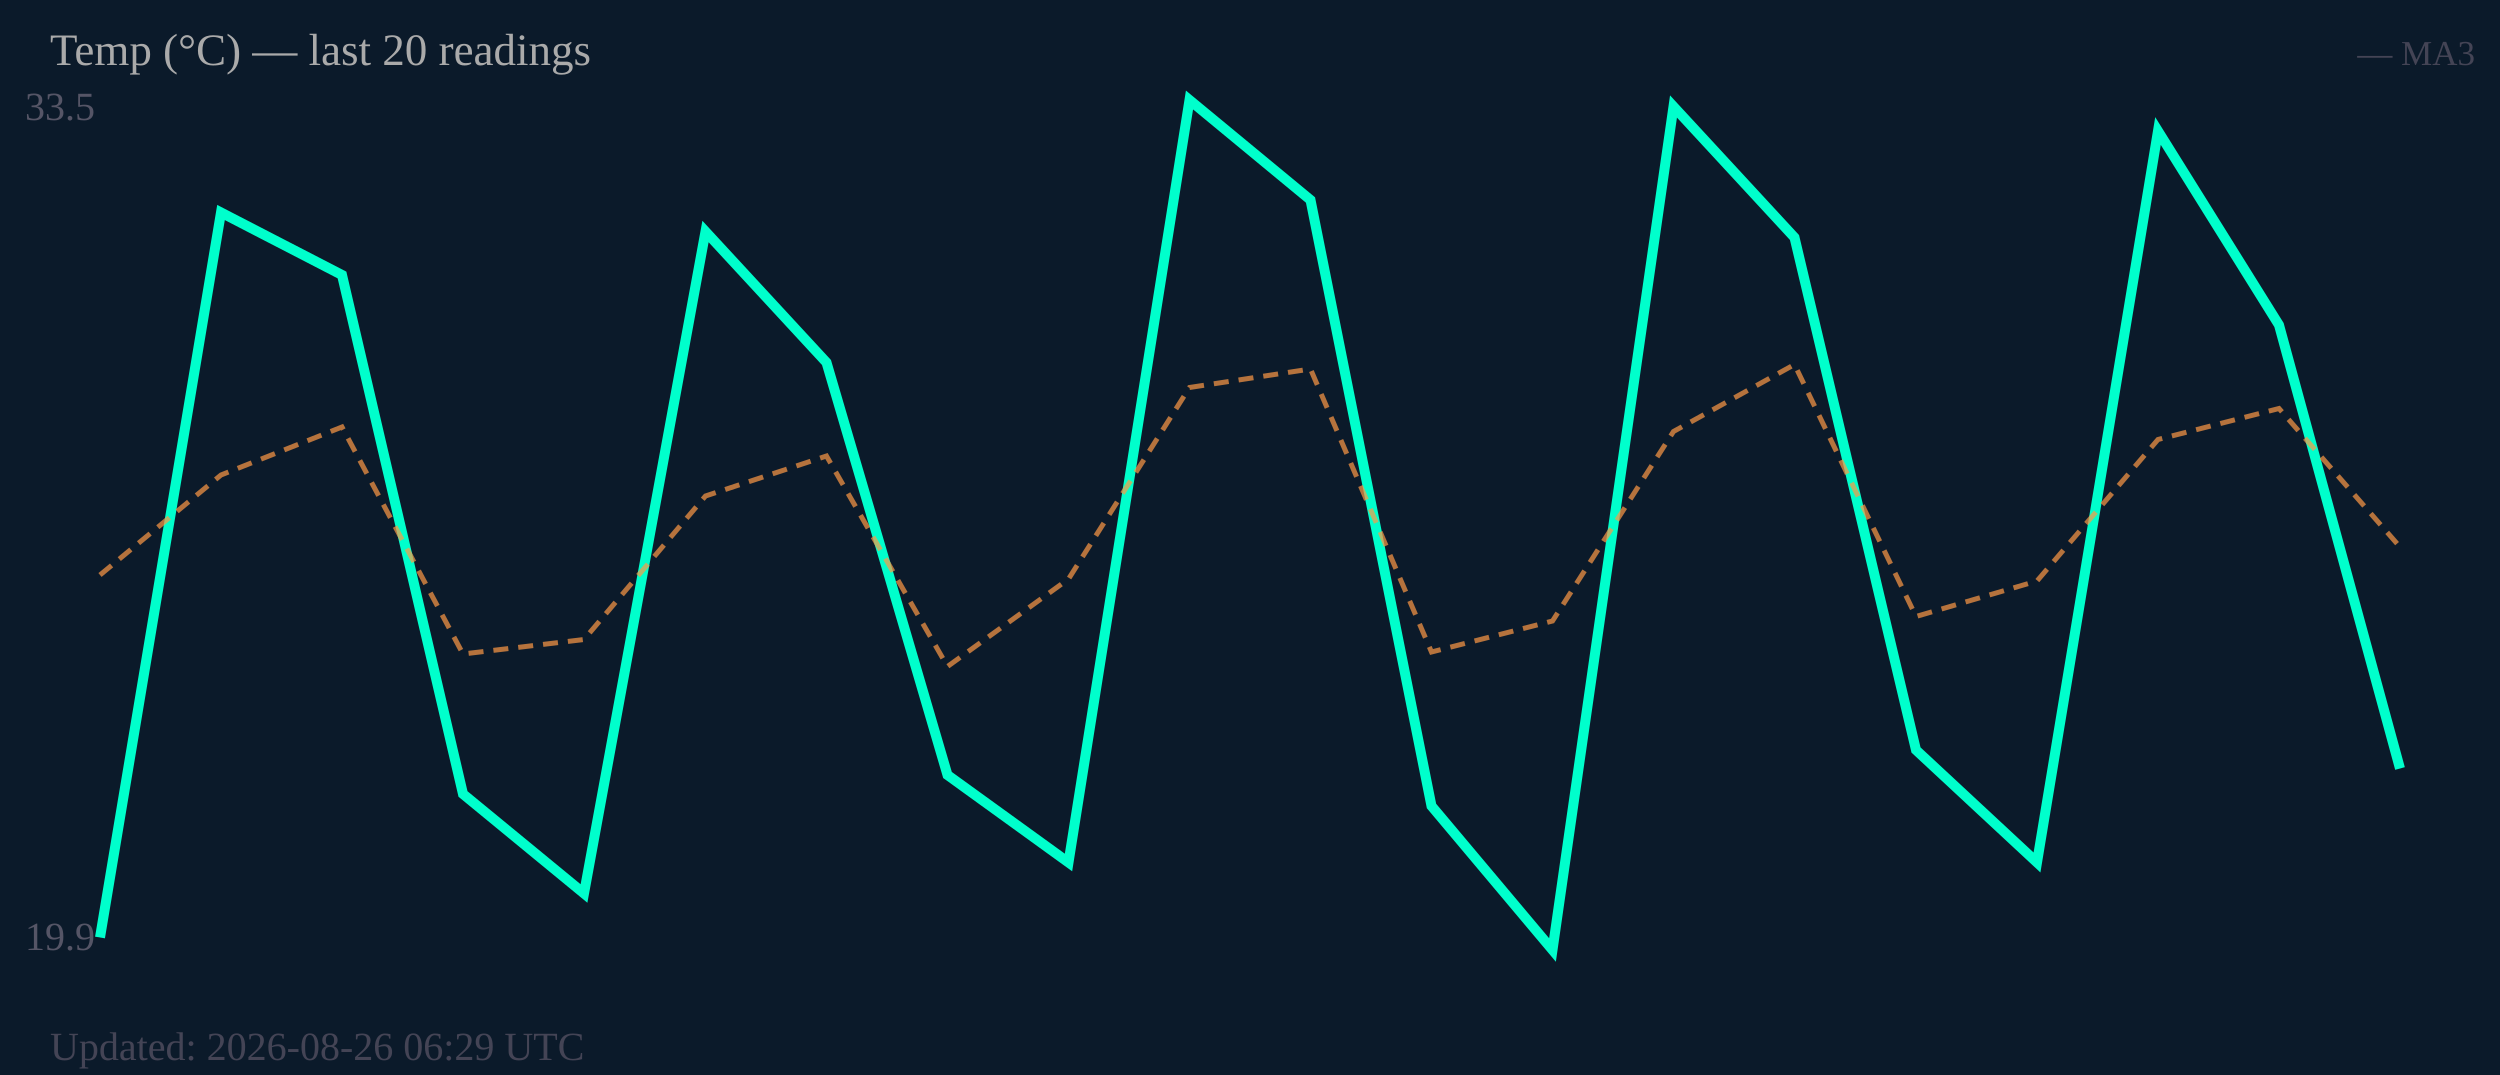
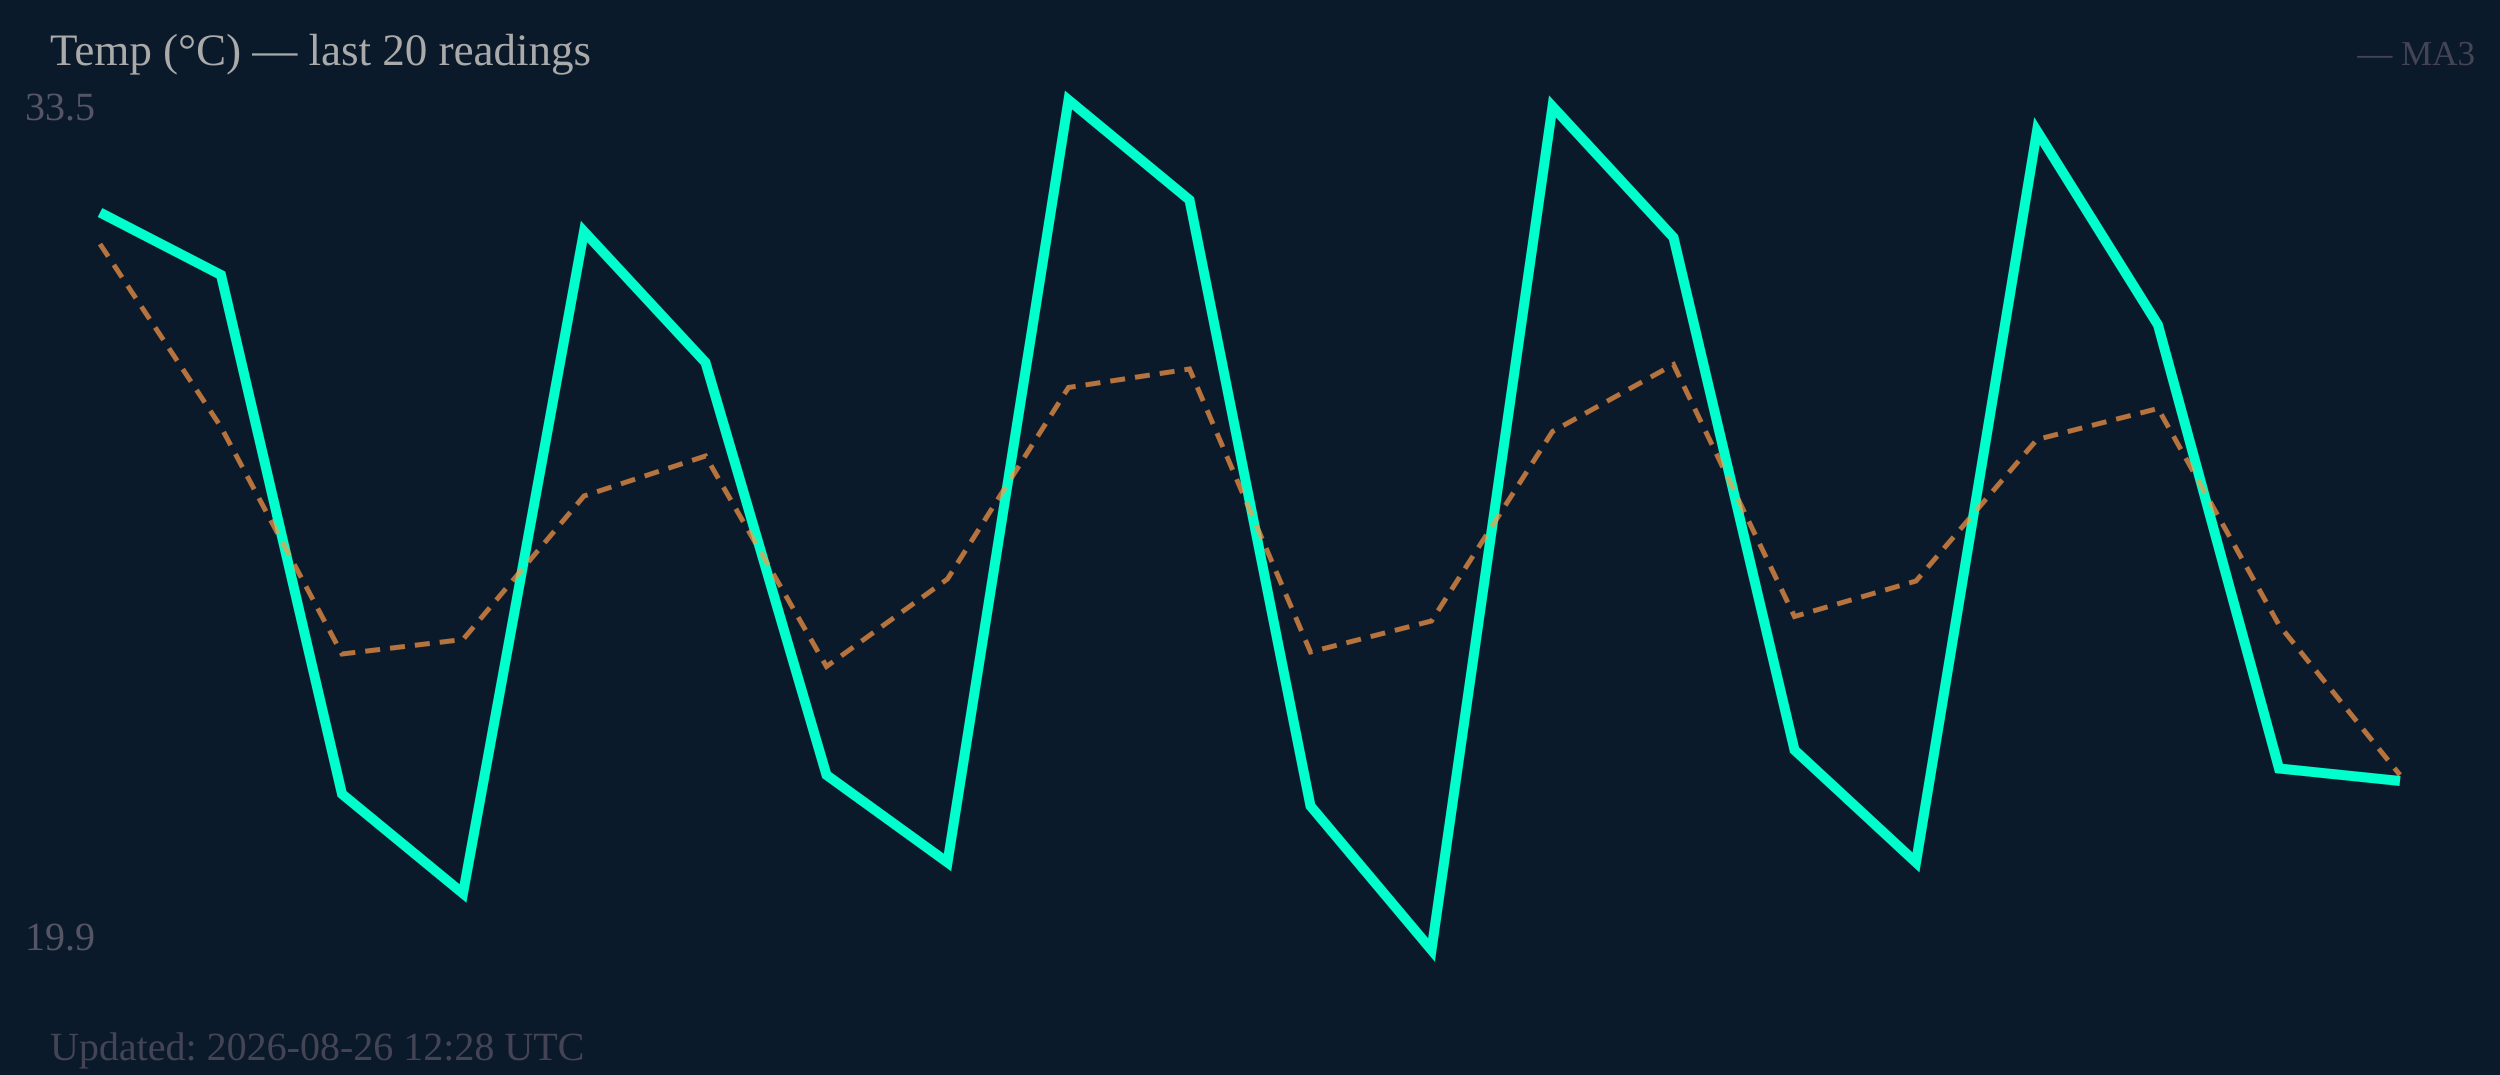
<svg xmlns="http://www.w3.org/2000/svg" width="500" height="215" viewBox="0 0 500 215">
  <rect width="500" height="215" fill="#0b1a2a" />
  <text x="5" y="24" font-size="8" fill="#556">33.5</text>
  <text x="5" y="190" font-size="8" fill="#556">19.9</text>
-   <polyline fill="none" stroke="#00ffcc" stroke-width="2" points="20.0,187.5 44.2,42.5 68.4,55.0 92.6,158.8 116.8,178.7 141.1,46.3 165.3,72.5 189.5,155.0 213.7,172.5 237.9,20.0 262.1,40.0 286.3,161.2 310.5,190.0 334.7,21.3 358.9,47.5 383.2,150.0 407.4,172.5 431.6,26.2 455.8,65.0 480.0,153.7" />
-   <polyline fill="none" stroke="#ff9944" stroke-width="1" stroke-dasharray="3,2" opacity="0.7" points="20.0,115.0 44.2,95.0 68.4,85.4 92.6,130.8 116.8,127.9 141.1,99.2 165.3,91.2 189.5,133.3 213.7,115.8 237.9,77.5 262.1,73.8 286.3,130.4 310.5,124.2 334.7,86.3 358.9,72.9 383.2,123.3 407.4,116.2 431.6,87.9 455.8,81.7 480.0,109.4" />
+   <polyline fill="none" stroke="#00ffcc" stroke-width="2" points="20.0,42.5 44.2,55.0 68.4,158.8 92.6,178.7 116.8,46.3 141.1,72.5 165.3,155.0 189.5,172.5 213.7,20.0 237.9,40.0 262.1,161.2 286.3,190.0 310.5,21.3 334.7,47.5 358.9,150.0 383.2,172.5 407.4,26.2 431.6,65.0 455.8,153.7 480.0,156.2" />
+   <polyline fill="none" stroke="#ff9944" stroke-width="1" stroke-dasharray="3,2" opacity="0.7" points="20.0,48.8 44.2,85.4 68.4,130.8 92.6,127.9 116.8,99.2 141.1,91.2 165.3,133.3 189.5,115.8 213.7,77.5 237.9,73.8 262.1,130.4 286.3,124.2 310.5,86.3 334.7,72.9 358.9,123.3 383.2,116.2 407.4,87.9 431.6,81.7 455.8,125.0 480.0,155.0" />
  <text x="10" y="13" font-size="9" fill="#aaa">Temp (°C) — last 20 readings</text>
  <text x="495" y="13" font-size="7" fill="#445" text-anchor="end">— MA3</text>
-   <text x="10" y="212" font-size="8" fill="#445">Updated: 2026-08-26 06:29 UTC</text>
+   <text x="10" y="212" font-size="8" fill="#445">Updated: 2026-08-26 12:28 UTC</text>
</svg>
